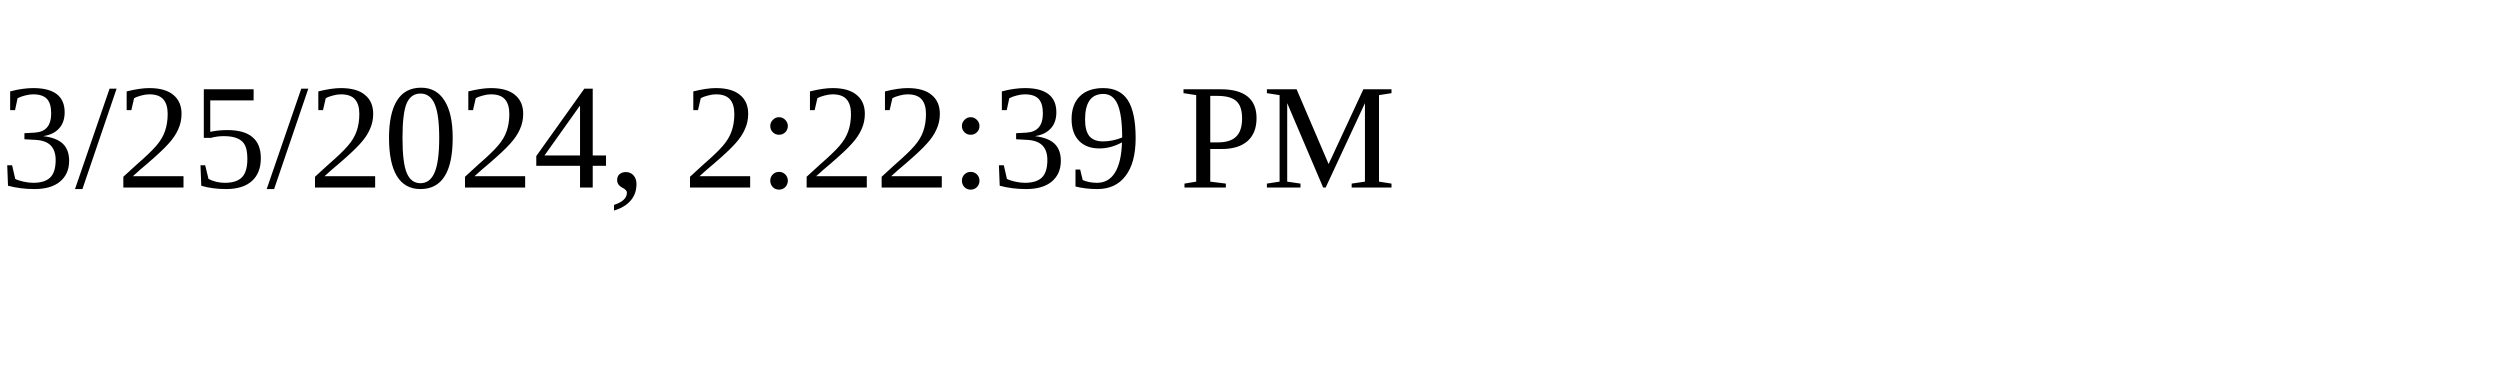
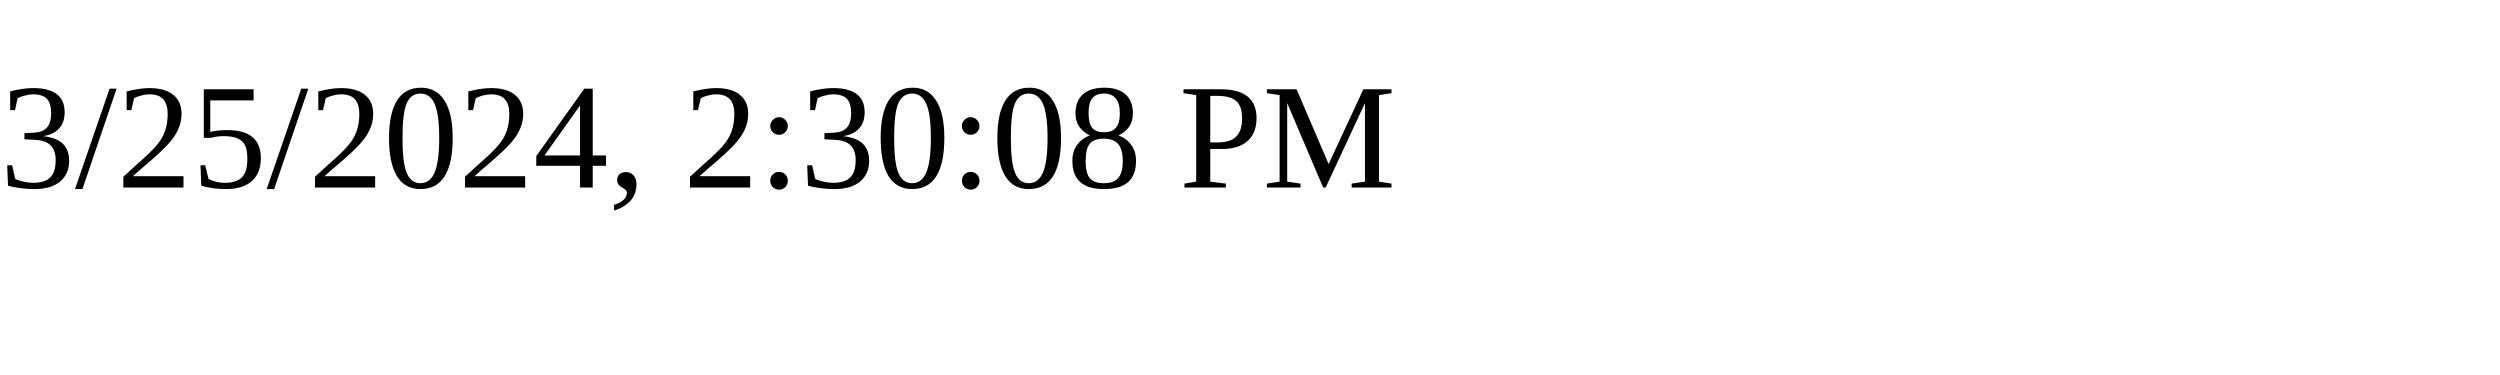
<svg xmlns="http://www.w3.org/2000/svg" height="30" width="200">
-   <text x="0" y="15">3/25/2024, 2:22:39 PM</text>
+   <text x="0" y="15">3/25/2024, 2:30:08 PM</text>
</svg>
